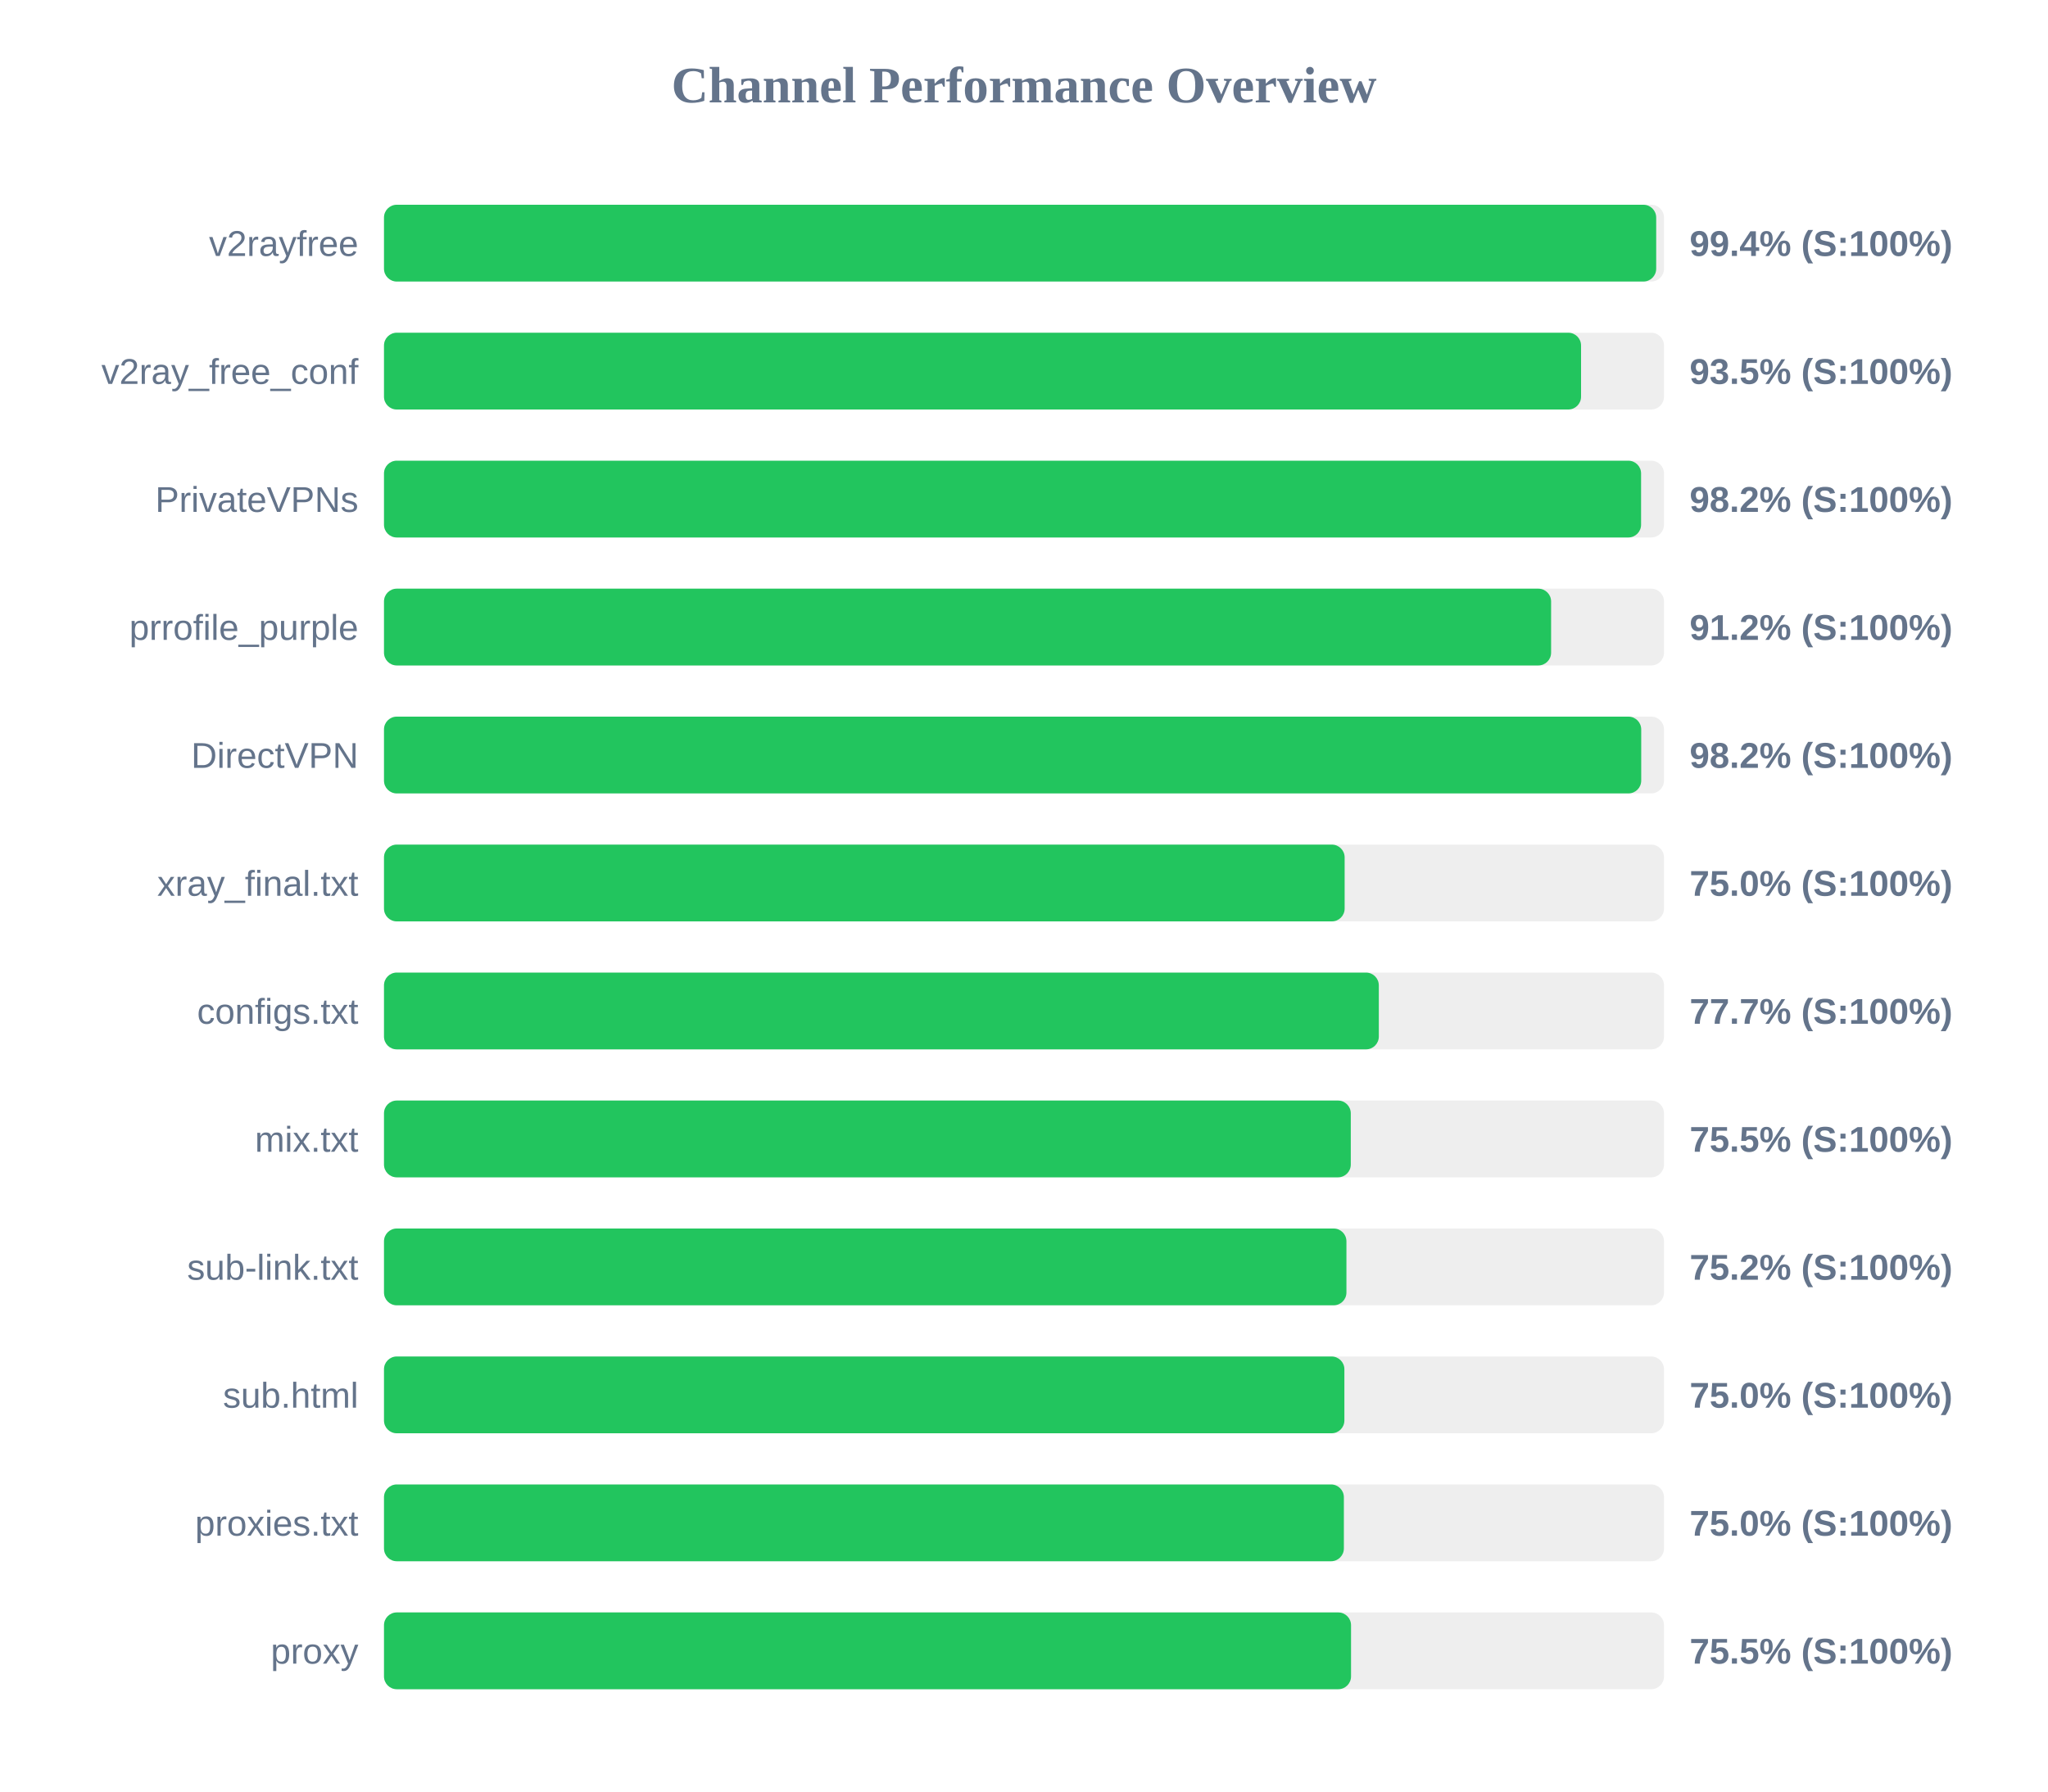
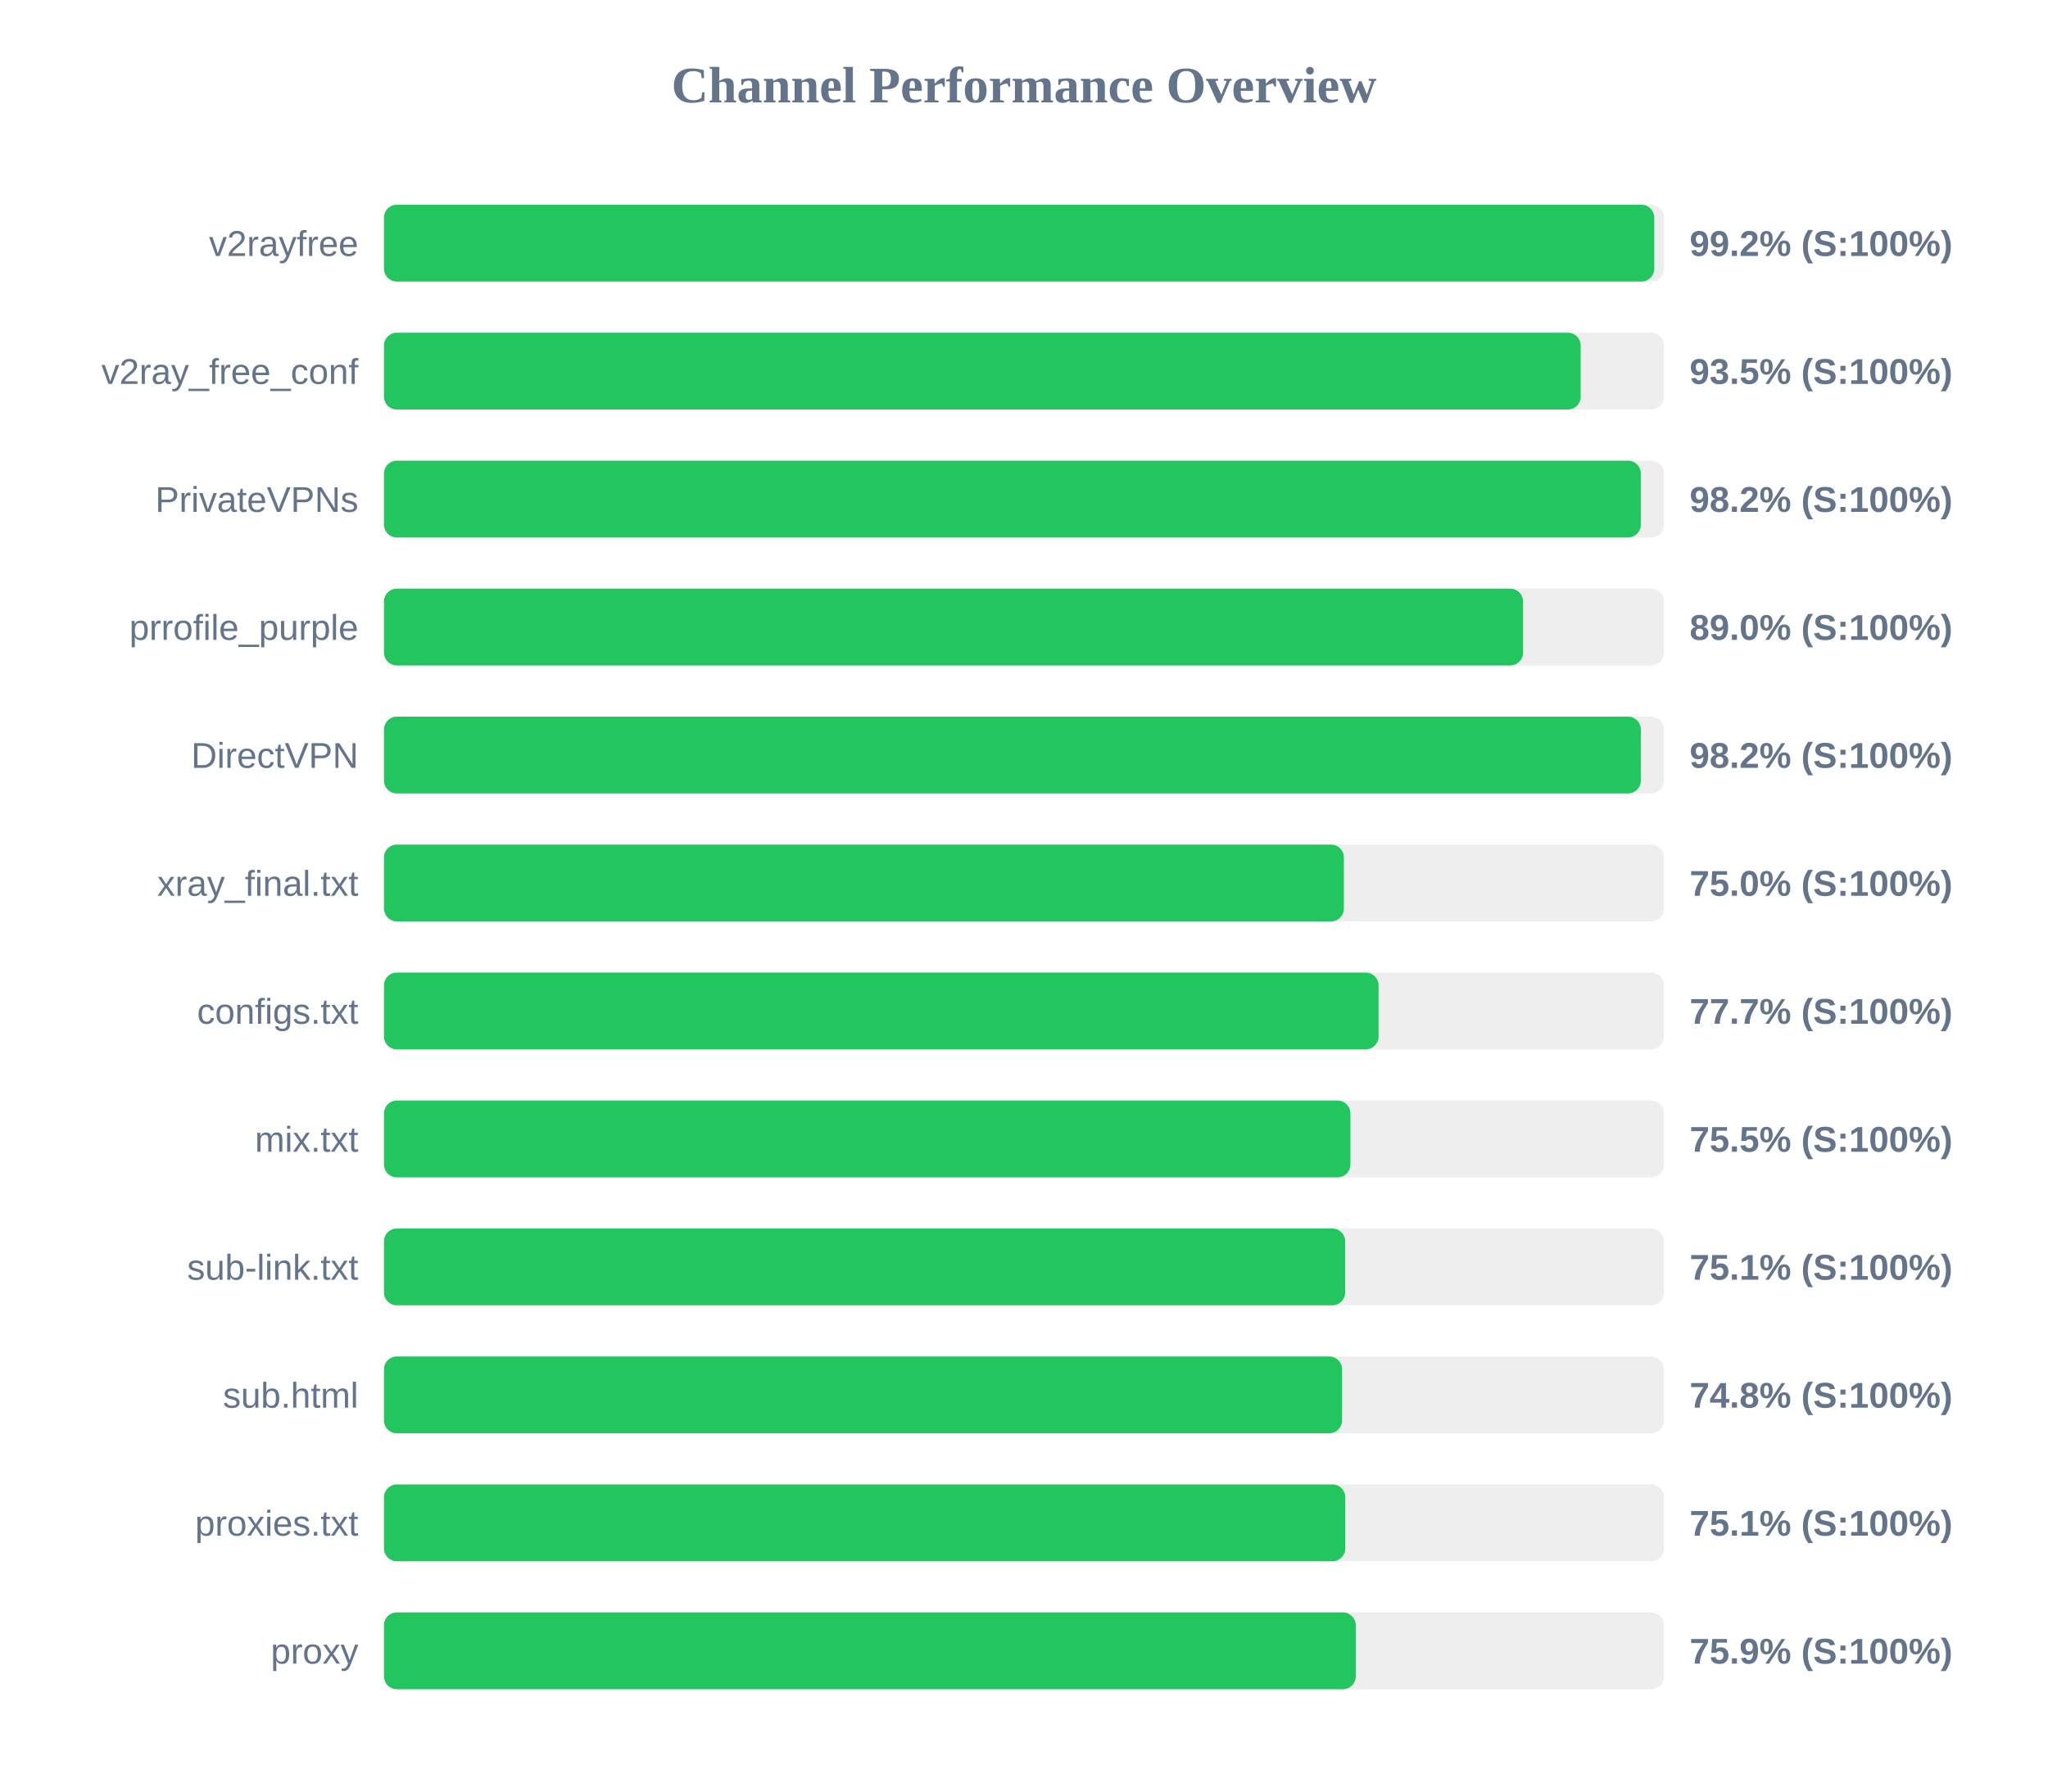
<svg xmlns="http://www.w3.org/2000/svg" width="800" height="700" version="1.1">
  <style>
        .row { font: 14px Arial; fill: #64748b; }
        .score { font: bold 14px Arial; fill: #64748b; }
    </style>
  <text x="400" y="40" text-anchor="middle" font-size="20px" font-weight="bold" fill="#64748b">Channel Performance Overview</text>
  <rect x="150" y="80" width="500" height="30" fill="#eee" rx="5" />
-   <rect x="150" y="80" width="496.95" height="30" fill="#22c55e" rx="5" />
+   <rect x="150" y="80" width="496.2" height="30" fill="#22c55e" rx="5" />
  <text x="140" y="100" text-anchor="end" class="row">v2rayfree</text>
-   <text x="660" y="100" text-anchor="start" class="score">99.4% (S:100%)</text>
+   <text x="660" y="100" text-anchor="start" class="score">99.2% (S:100%)</text>
  <rect x="150" y="130" width="500" height="30" fill="#eee" rx="5" />
-   <rect x="150" y="130" width="467.6" height="30" fill="#22c55e" rx="5" />
+   <rect x="150" y="130" width="467.45" height="30" fill="#22c55e" rx="5" />
  <text x="140" y="150" text-anchor="end" class="row">v2ray_free_conf</text>
  <text x="660" y="150" text-anchor="start" class="score">93.5% (S:100%)</text>
  <rect x="150" y="180" width="500" height="30" fill="#eee" rx="5" />
-   <rect x="150" y="180" width="491.05" height="30" fill="#22c55e" rx="5" />
+   <rect x="150" y="180" width="490.95" height="30" fill="#22c55e" rx="5" />
  <text x="140" y="200" text-anchor="end" class="row">PrivateVPNs</text>
  <text x="660" y="200" text-anchor="start" class="score">98.2% (S:100%)</text>
  <rect x="150" y="230" width="500" height="30" fill="#eee" rx="5" />
-   <rect x="150" y="230" width="455.9" height="30" fill="#22c55e" rx="5" />
+   <rect x="150" y="230" width="444.95" height="30" fill="#22c55e" rx="5" />
  <text x="140" y="250" text-anchor="end" class="row">prrofile_purple</text>
-   <text x="660" y="250" text-anchor="start" class="score">91.2% (S:100%)</text>
+   <text x="660" y="250" text-anchor="start" class="score">89.0% (S:100%)</text>
  <rect x="150" y="280" width="500" height="30" fill="#eee" rx="5" />
-   <rect x="150" y="280" width="491.1" height="30" fill="#22c55e" rx="5" />
+   <rect x="150" y="280" width="490.95" height="30" fill="#22c55e" rx="5" />
  <text x="140" y="300" text-anchor="end" class="row">DirectVPN</text>
  <text x="660" y="300" text-anchor="start" class="score">98.2% (S:100%)</text>
  <rect x="150" y="330" width="500" height="30" fill="#eee" rx="5" />
-   <rect x="150" y="330" width="375.25" height="30" fill="#22c55e" rx="5" />
+   <rect x="150" y="330" width="374.95" height="30" fill="#22c55e" rx="5" />
  <text x="140" y="350" text-anchor="end" class="row">xray_final.txt</text>
  <text x="660" y="350" text-anchor="start" class="score">75.0% (S:100%)</text>
  <rect x="150" y="380" width="500" height="30" fill="#eee" rx="5" />
-   <rect x="150" y="380" width="388.6" height="30" fill="#22c55e" rx="5" />
+   <rect x="150" y="380" width="388.5" height="30" fill="#22c55e" rx="5" />
  <text x="140" y="400" text-anchor="end" class="row">configs.txt</text>
  <text x="660" y="400" text-anchor="start" class="score">77.7% (S:100%)</text>
  <rect x="150" y="430" width="500" height="30" fill="#eee" rx="5" />
-   <rect x="150" y="430" width="377.65" height="30" fill="#22c55e" rx="5" />
+   <rect x="150" y="430" width="377.5" height="30" fill="#22c55e" rx="5" />
  <text x="140" y="450" text-anchor="end" class="row">mix.txt</text>
  <text x="660" y="450" text-anchor="start" class="score">75.5% (S:100%)</text>
  <rect x="150" y="480" width="500" height="30" fill="#eee" rx="5" />
-   <rect x="150" y="480" width="375.95" height="30" fill="#22c55e" rx="5" />
+   <rect x="150" y="480" width="375.45" height="30" fill="#22c55e" rx="5" />
  <text x="140" y="500" text-anchor="end" class="row">sub-link.txt</text>
-   <text x="660" y="500" text-anchor="start" class="score">75.2% (S:100%)</text>
+   <text x="660" y="500" text-anchor="start" class="score">75.1% (S:100%)</text>
  <rect x="150" y="530" width="500" height="30" fill="#eee" rx="5" />
-   <rect x="150" y="530" width="375.15" height="30" fill="#22c55e" rx="5" />
+   <rect x="150" y="530" width="374.25" height="30" fill="#22c55e" rx="5" />
  <text x="140" y="550" text-anchor="end" class="row">sub.html</text>
-   <text x="660" y="550" text-anchor="start" class="score">75.0% (S:100%)</text>
+   <text x="660" y="550" text-anchor="start" class="score">74.8% (S:100%)</text>
  <rect x="150" y="580" width="500" height="30" fill="#eee" rx="5" />
-   <rect x="150" y="580" width="374.95" height="30" fill="#22c55e" rx="5" />
+   <rect x="150" y="580" width="375.5" height="30" fill="#22c55e" rx="5" />
  <text x="140" y="600" text-anchor="end" class="row">proxies.txt</text>
-   <text x="660" y="600" text-anchor="start" class="score">75.0% (S:100%)</text>
+   <text x="660" y="600" text-anchor="start" class="score">75.1% (S:100%)</text>
  <rect x="150" y="630" width="500" height="30" fill="#eee" rx="5" />
-   <rect x="150" y="630" width="377.75" height="30" fill="#22c55e" rx="5" />
+   <rect x="150" y="630" width="379.6" height="30" fill="#22c55e" rx="5" />
  <text x="140" y="650" text-anchor="end" class="row">proxy</text>
-   <text x="660" y="650" text-anchor="start" class="score">75.5% (S:100%)</text>
+   <text x="660" y="650" text-anchor="start" class="score">75.9% (S:100%)</text>
</svg>
